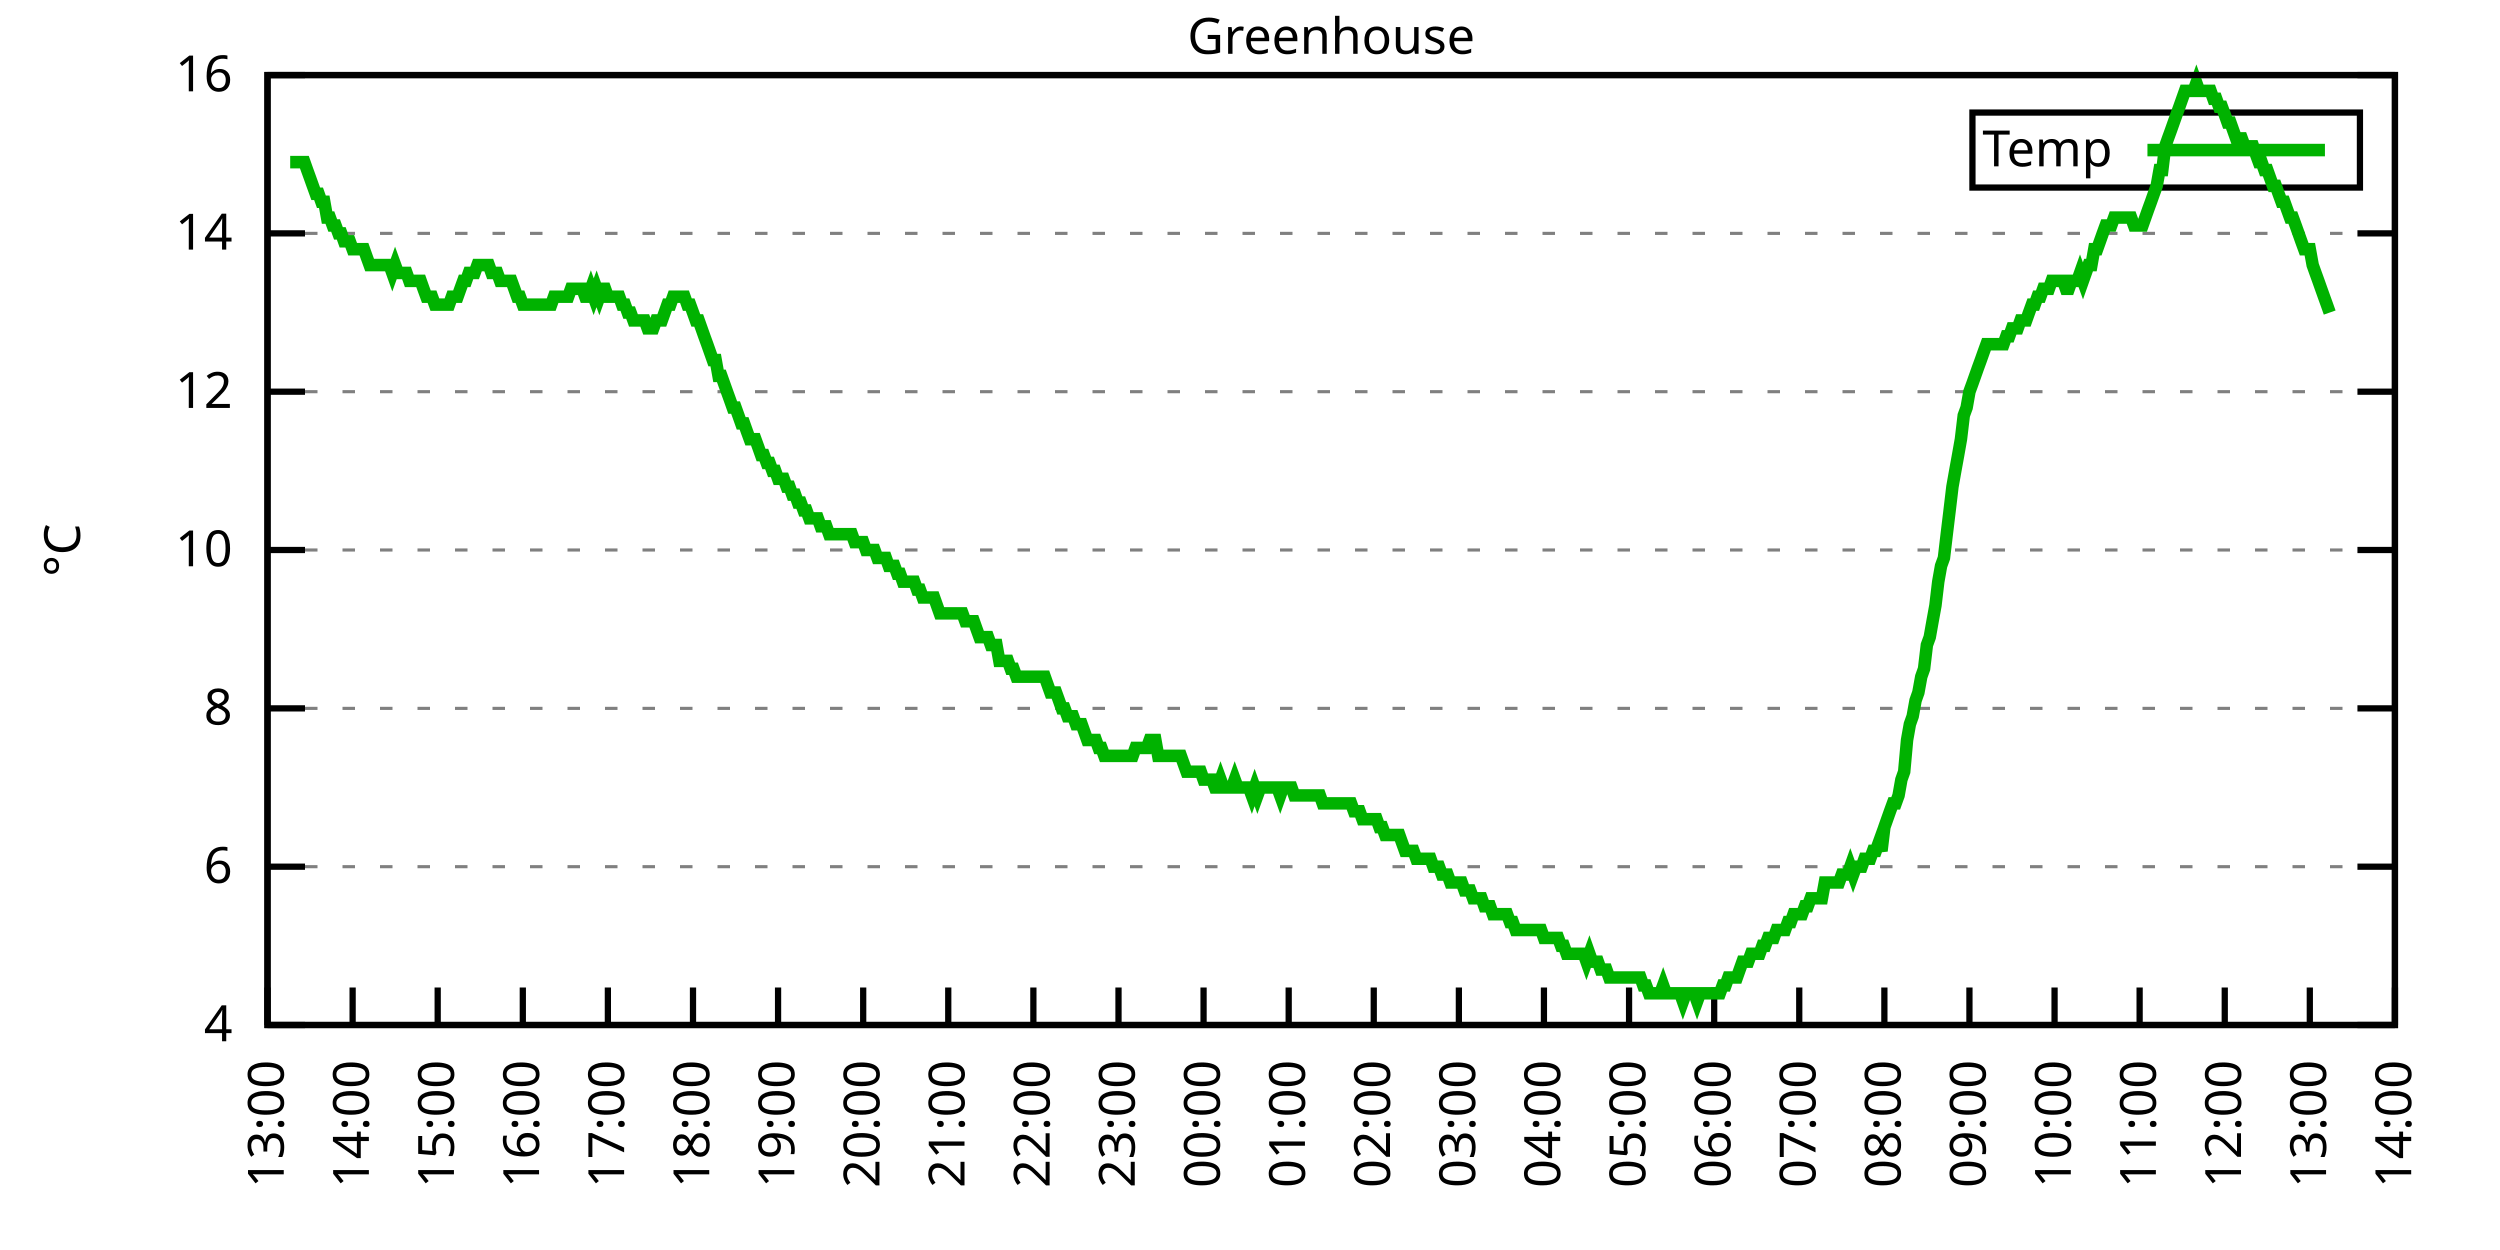
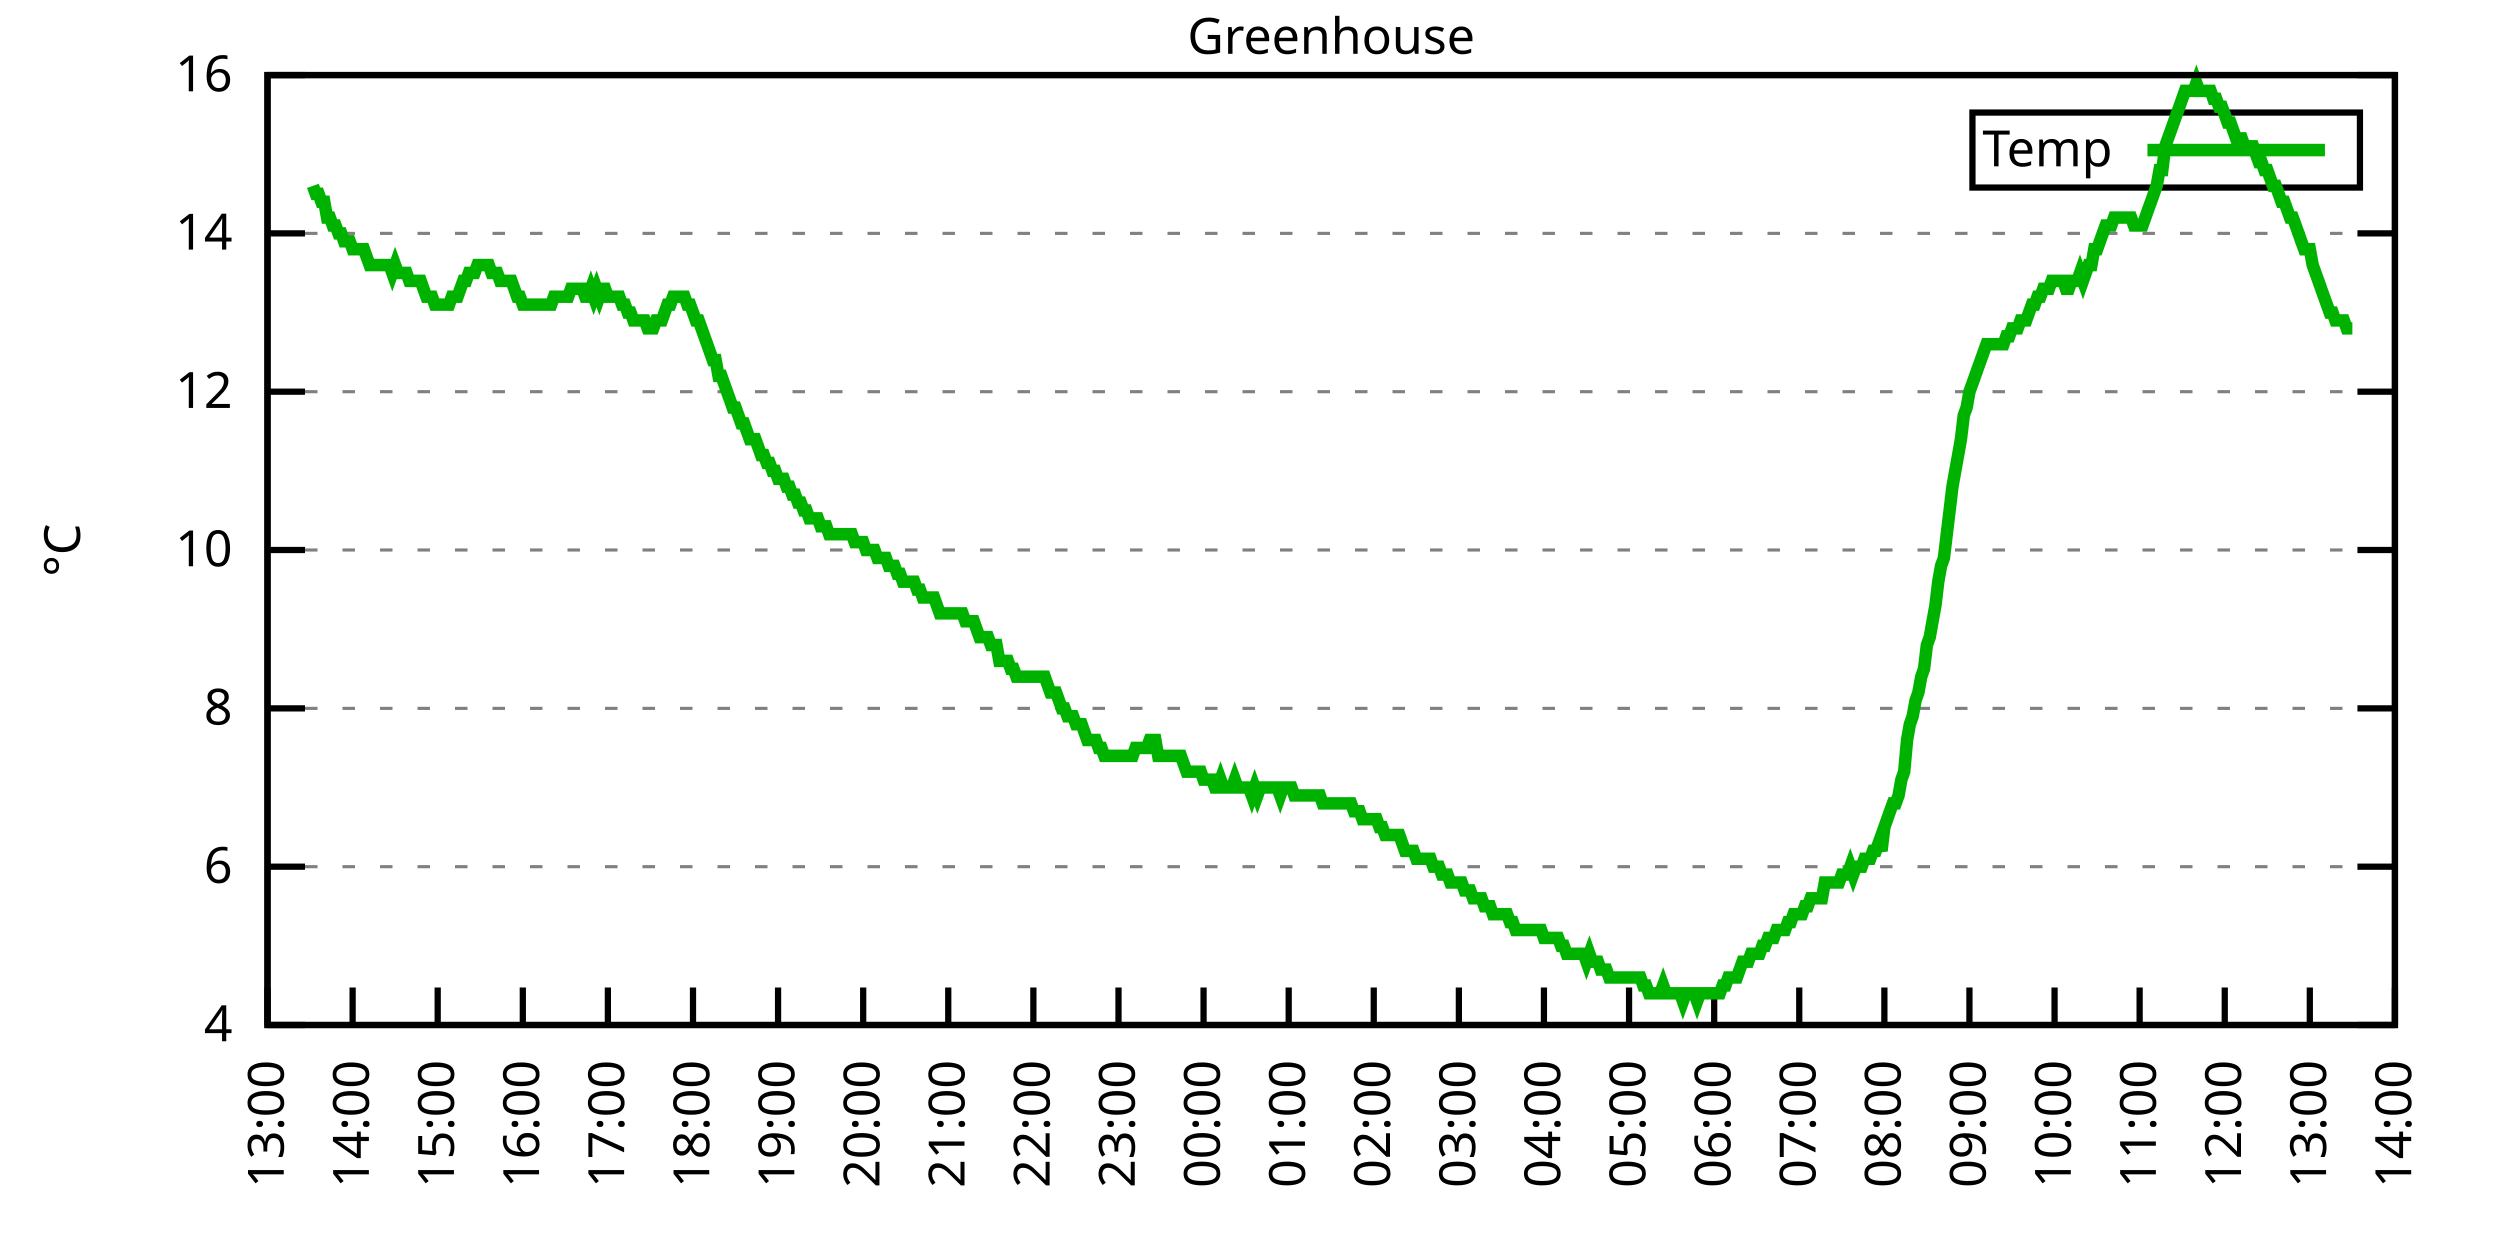
<svg xmlns="http://www.w3.org/2000/svg" xmlns:xlink="http://www.w3.org/1999/xlink" width="400" height="200" viewBox="0 0 400 200">
  <g id="gnuplot_canvas">
    <rect x="0" y="0" width="400" height="200" fill="none" />
    <defs>
      <circle id="gpDot" r="0.5" stroke-width="0.5" stroke="currentColor" />
      <path id="gpPt0" stroke-width="0.333" stroke="currentColor" d="M-1,0 h2 M0,-1 v2" />
      <path id="gpPt1" stroke-width="0.333" stroke="currentColor" d="M-1,-1 L1,1 M1,-1 L-1,1" />
      <path id="gpPt2" stroke-width="0.333" stroke="currentColor" d="M-1,0 L1,0 M0,-1 L0,1 M-1,-1 L1,1 M-1,1 L1,-1" />
      <rect id="gpPt3" stroke-width="0.333" stroke="currentColor" x="-1" y="-1" width="2" height="2" />
      <rect id="gpPt4" stroke-width="0.333" stroke="currentColor" fill="currentColor" x="-1" y="-1" width="2" height="2" />
      <circle id="gpPt5" stroke-width="0.333" stroke="currentColor" cx="0" cy="0" r="1" />
      <use xlink:href="#gpPt5" id="gpPt6" fill="currentColor" stroke="none" />
      <path id="gpPt7" stroke-width="0.333" stroke="currentColor" d="M0,-1.33 L-1.33,0.67 L1.33,0.67 z" />
      <use xlink:href="#gpPt7" id="gpPt8" fill="currentColor" stroke="none" />
      <use xlink:href="#gpPt7" id="gpPt9" stroke="currentColor" transform="rotate(180)" />
      <use xlink:href="#gpPt9" id="gpPt10" fill="currentColor" stroke="none" />
      <use xlink:href="#gpPt3" id="gpPt11" stroke="currentColor" transform="rotate(45)" />
      <use xlink:href="#gpPt11" id="gpPt12" fill="currentColor" stroke="none" />
      <path id="gpPt13" stroke-width="0.333" stroke="currentColor" d="M0,1.330 L1.265,0.411 L0.782,-1.067 L-0.782,-1.076 L-1.265,0.411 z" />
      <use xlink:href="#gpPt13" id="gpPt14" fill="currentColor" stroke="none" />
      <filter id="textbox" filterUnits="objectBoundingBox" x="0" y="0" height="1" width="1">
        <feFlood flood-color="white" flood-opacity="1" result="bgnd" />
        <feComposite in="SourceGraphic" in2="bgnd" operator="atop" />
      </filter>
      <filter id="greybox" filterUnits="objectBoundingBox" x="0" y="0" height="1" width="1">
        <feFlood flood-color="lightgrey" flood-opacity="1" result="grey" />
        <feComposite in="SourceGraphic" in2="grey" operator="atop" />
      </filter>
    </defs>
    <g fill="none" color="white" stroke="currentColor" stroke-width="1.00" stroke-linecap="butt" stroke-linejoin="miter">
</g>
    <g fill="none" color="black" stroke="currentColor" stroke-width="1.00" stroke-linecap="butt" stroke-linejoin="miter">
      <g stroke="none" shape-rendering="crispEdges">
        <polygon fill="rgb(255, 255, 255)" points="42.80,164.00 383.18,164.00 383.18,12.02 42.80,12.02 " />
      </g>
    </g>
    <g fill="none" color="black" stroke="currentColor" stroke-width="1.00" stroke-linecap="butt" stroke-linejoin="miter">
</g>
    <g fill="none" color="black" stroke="black" stroke-width="0.50" stroke-linecap="butt" stroke-linejoin="miter">
</g>
    <g fill="none" color="gray" stroke="currentColor" stroke-width="0.50" stroke-linecap="butt" stroke-linejoin="miter">
      <path stroke="gray" stroke-dasharray="2,4" class="gridline" d="M42.80,164.00 L383.19,164.00  " />
    </g>
    <g fill="none" color="gray" stroke="gray" stroke-width="1.00" stroke-linecap="butt" stroke-linejoin="miter">
</g>
    <g fill="none" color="black" stroke="currentColor" stroke-width="1.00" stroke-linecap="butt" stroke-linejoin="miter">
      <path stroke="black" d="M42.80,164.00 L48.80,164.00 M383.19,164.00 L377.19,164.00  " />
      <g transform="translate(37.20,166.60)" stroke="none" fill="black" font-family="Sans" font-size="8.00" text-anchor="end">
        <text>
          <tspan font-family="Sans"> 4</tspan>
        </text>
      </g>
    </g>
    <g fill="none" color="black" stroke="currentColor" stroke-width="1.00" stroke-linecap="butt" stroke-linejoin="miter">
</g>
    <g fill="none" color="black" stroke="black" stroke-width="0.50" stroke-linecap="butt" stroke-linejoin="miter">
</g>
    <g fill="none" color="gray" stroke="currentColor" stroke-width="0.50" stroke-linecap="butt" stroke-linejoin="miter">
      <path stroke="gray" stroke-dasharray="2,4" class="gridline" d="M42.80,138.67 L383.19,138.67  " />
    </g>
    <g fill="none" color="gray" stroke="gray" stroke-width="1.00" stroke-linecap="butt" stroke-linejoin="miter">
</g>
    <g fill="none" color="black" stroke="currentColor" stroke-width="1.00" stroke-linecap="butt" stroke-linejoin="miter">
      <path stroke="black" d="M42.80,138.67 L48.80,138.67 M383.19,138.67 L377.19,138.67  " />
      <g transform="translate(37.20,141.27)" stroke="none" fill="black" font-family="Sans" font-size="8.00" text-anchor="end">
        <text>
          <tspan font-family="Sans"> 6</tspan>
        </text>
      </g>
    </g>
    <g fill="none" color="black" stroke="currentColor" stroke-width="1.00" stroke-linecap="butt" stroke-linejoin="miter">
</g>
    <g fill="none" color="black" stroke="black" stroke-width="0.50" stroke-linecap="butt" stroke-linejoin="miter">
</g>
    <g fill="none" color="gray" stroke="currentColor" stroke-width="0.50" stroke-linecap="butt" stroke-linejoin="miter">
      <path stroke="gray" stroke-dasharray="2,4" class="gridline" d="M42.80,113.34 L383.19,113.34  " />
    </g>
    <g fill="none" color="gray" stroke="gray" stroke-width="1.00" stroke-linecap="butt" stroke-linejoin="miter">
</g>
    <g fill="none" color="black" stroke="currentColor" stroke-width="1.00" stroke-linecap="butt" stroke-linejoin="miter">
      <path stroke="black" d="M42.80,113.34 L48.80,113.34 M383.19,113.34 L377.19,113.34  " />
      <g transform="translate(37.20,115.94)" stroke="none" fill="black" font-family="Sans" font-size="8.00" text-anchor="end">
        <text>
          <tspan font-family="Sans"> 8</tspan>
        </text>
      </g>
    </g>
    <g fill="none" color="black" stroke="currentColor" stroke-width="1.00" stroke-linecap="butt" stroke-linejoin="miter">
</g>
    <g fill="none" color="black" stroke="black" stroke-width="0.50" stroke-linecap="butt" stroke-linejoin="miter">
</g>
    <g fill="none" color="gray" stroke="currentColor" stroke-width="0.50" stroke-linecap="butt" stroke-linejoin="miter">
      <path stroke="gray" stroke-dasharray="2,4" class="gridline" d="M42.80,88.00 L383.19,88.00  " />
    </g>
    <g fill="none" color="gray" stroke="gray" stroke-width="1.00" stroke-linecap="butt" stroke-linejoin="miter">
</g>
    <g fill="none" color="black" stroke="currentColor" stroke-width="1.00" stroke-linecap="butt" stroke-linejoin="miter">
      <path stroke="black" d="M42.80,88.00 L48.80,88.00 M383.19,88.00 L377.19,88.00  " />
      <g transform="translate(37.20,90.60)" stroke="none" fill="black" font-family="Sans" font-size="8.00" text-anchor="end">
        <text>
          <tspan font-family="Sans"> 10</tspan>
        </text>
      </g>
    </g>
    <g fill="none" color="black" stroke="currentColor" stroke-width="1.00" stroke-linecap="butt" stroke-linejoin="miter">
</g>
    <g fill="none" color="black" stroke="black" stroke-width="0.50" stroke-linecap="butt" stroke-linejoin="miter">
</g>
    <g fill="none" color="gray" stroke="currentColor" stroke-width="0.50" stroke-linecap="butt" stroke-linejoin="miter">
      <path stroke="gray" stroke-dasharray="2,4" class="gridline" d="M42.80,62.67 L383.19,62.67  " />
    </g>
    <g fill="none" color="gray" stroke="gray" stroke-width="1.00" stroke-linecap="butt" stroke-linejoin="miter">
</g>
    <g fill="none" color="black" stroke="currentColor" stroke-width="1.00" stroke-linecap="butt" stroke-linejoin="miter">
      <path stroke="black" d="M42.80,62.67 L48.80,62.67 M383.19,62.67 L377.19,62.67  " />
      <g transform="translate(37.20,65.27)" stroke="none" fill="black" font-family="Sans" font-size="8.00" text-anchor="end">
        <text>
          <tspan font-family="Sans"> 12</tspan>
        </text>
      </g>
    </g>
    <g fill="none" color="black" stroke="currentColor" stroke-width="1.00" stroke-linecap="butt" stroke-linejoin="miter">
</g>
    <g fill="none" color="black" stroke="black" stroke-width="0.50" stroke-linecap="butt" stroke-linejoin="miter">
</g>
    <g fill="none" color="gray" stroke="currentColor" stroke-width="0.50" stroke-linecap="butt" stroke-linejoin="miter">
      <path stroke="gray" stroke-dasharray="2,4" class="gridline" d="M42.80,37.34 L383.19,37.34  " />
    </g>
    <g fill="none" color="gray" stroke="gray" stroke-width="1.00" stroke-linecap="butt" stroke-linejoin="miter">
</g>
    <g fill="none" color="black" stroke="currentColor" stroke-width="1.00" stroke-linecap="butt" stroke-linejoin="miter">
      <path stroke="black" d="M42.80,37.34 L48.80,37.34 M383.19,37.34 L377.19,37.34  " />
      <g transform="translate(37.20,39.94)" stroke="none" fill="black" font-family="Sans" font-size="8.00" text-anchor="end">
        <text>
          <tspan font-family="Sans"> 14</tspan>
        </text>
      </g>
    </g>
    <g fill="none" color="black" stroke="currentColor" stroke-width="1.00" stroke-linecap="butt" stroke-linejoin="miter">
</g>
    <g fill="none" color="black" stroke="black" stroke-width="0.50" stroke-linecap="butt" stroke-linejoin="miter">
</g>
    <g fill="none" color="gray" stroke="currentColor" stroke-width="0.50" stroke-linecap="butt" stroke-linejoin="miter">
      <path stroke="gray" stroke-dasharray="2,4" class="gridline" d="M42.80,12.01 L383.19,12.01  " />
    </g>
    <g fill="none" color="gray" stroke="gray" stroke-width="1.00" stroke-linecap="butt" stroke-linejoin="miter">
</g>
    <g fill="none" color="black" stroke="currentColor" stroke-width="1.00" stroke-linecap="butt" stroke-linejoin="miter">
      <path stroke="black" d="M42.80,12.01 L48.80,12.01 M383.19,12.01 L377.19,12.01  " />
      <g transform="translate(37.20,14.61)" stroke="none" fill="black" font-family="Sans" font-size="8.00" text-anchor="end">
        <text>
          <tspan font-family="Sans"> 16</tspan>
        </text>
      </g>
    </g>
    <g fill="none" color="black" stroke="currentColor" stroke-width="1.00" stroke-linecap="butt" stroke-linejoin="miter">
      <path stroke="black" d="M42.80,164.00 L42.80,158.00  " />
      <g transform="translate(45.40,169.60) rotate(270.00)" stroke="none" fill="black" font-family="Sans" font-size="8.00" text-anchor="end">
        <text>
          <tspan font-family="Sans">13:00</tspan>
        </text>
      </g>
    </g>
    <g fill="none" color="black" stroke="currentColor" stroke-width="1.00" stroke-linecap="butt" stroke-linejoin="miter">
      <path stroke="black" d="M56.42,164.00 L56.42,158.00  " />
      <g transform="translate(59.02,169.60) rotate(270.00)" stroke="none" fill="black" font-family="Sans" font-size="8.00" text-anchor="end">
        <text>
          <tspan font-family="Sans">14:00</tspan>
        </text>
      </g>
    </g>
    <g fill="none" color="black" stroke="currentColor" stroke-width="1.00" stroke-linecap="butt" stroke-linejoin="miter">
      <path stroke="black" d="M70.03,164.00 L70.03,158.00  " />
      <g transform="translate(72.63,169.60) rotate(270.00)" stroke="none" fill="black" font-family="Sans" font-size="8.00" text-anchor="end">
        <text>
          <tspan font-family="Sans">15:00</tspan>
        </text>
      </g>
    </g>
    <g fill="none" color="black" stroke="currentColor" stroke-width="1.00" stroke-linecap="butt" stroke-linejoin="miter">
      <path stroke="black" d="M83.65,164.00 L83.65,158.00  " />
      <g transform="translate(86.25,169.60) rotate(270.00)" stroke="none" fill="black" font-family="Sans" font-size="8.00" text-anchor="end">
        <text>
          <tspan font-family="Sans">16:00</tspan>
        </text>
      </g>
    </g>
    <g fill="none" color="black" stroke="currentColor" stroke-width="1.00" stroke-linecap="butt" stroke-linejoin="miter">
      <path stroke="black" d="M97.26,164.00 L97.26,158.00  " />
      <g transform="translate(99.86,169.60) rotate(270.00)" stroke="none" fill="black" font-family="Sans" font-size="8.00" text-anchor="end">
        <text>
          <tspan font-family="Sans">17:00</tspan>
        </text>
      </g>
    </g>
    <g fill="none" color="black" stroke="currentColor" stroke-width="1.00" stroke-linecap="butt" stroke-linejoin="miter">
      <path stroke="black" d="M110.88,164.00 L110.88,158.00  " />
      <g transform="translate(113.48,169.60) rotate(270.00)" stroke="none" fill="black" font-family="Sans" font-size="8.00" text-anchor="end">
        <text>
          <tspan font-family="Sans">18:00</tspan>
        </text>
      </g>
    </g>
    <g fill="none" color="black" stroke="currentColor" stroke-width="1.00" stroke-linecap="butt" stroke-linejoin="miter">
      <path stroke="black" d="M124.49,164.00 L124.49,158.00  " />
      <g transform="translate(127.09,169.60) rotate(270.00)" stroke="none" fill="black" font-family="Sans" font-size="8.00" text-anchor="end">
        <text>
          <tspan font-family="Sans">19:00</tspan>
        </text>
      </g>
    </g>
    <g fill="none" color="black" stroke="currentColor" stroke-width="1.00" stroke-linecap="butt" stroke-linejoin="miter">
      <path stroke="black" d="M138.11,164.00 L138.11,158.00  " />
      <g transform="translate(140.71,169.60) rotate(270.00)" stroke="none" fill="black" font-family="Sans" font-size="8.00" text-anchor="end">
        <text>
          <tspan font-family="Sans">20:00</tspan>
        </text>
      </g>
    </g>
    <g fill="none" color="black" stroke="currentColor" stroke-width="1.00" stroke-linecap="butt" stroke-linejoin="miter">
      <path stroke="black" d="M151.72,164.00 L151.72,158.00  " />
      <g transform="translate(154.32,169.60) rotate(270.00)" stroke="none" fill="black" font-family="Sans" font-size="8.00" text-anchor="end">
        <text>
          <tspan font-family="Sans">21:00</tspan>
        </text>
      </g>
    </g>
    <g fill="none" color="black" stroke="currentColor" stroke-width="1.00" stroke-linecap="butt" stroke-linejoin="miter">
      <path stroke="black" d="M165.34,164.00 L165.34,158.00  " />
      <g transform="translate(167.94,169.60) rotate(270.00)" stroke="none" fill="black" font-family="Sans" font-size="8.00" text-anchor="end">
        <text>
          <tspan font-family="Sans">22:00</tspan>
        </text>
      </g>
    </g>
    <g fill="none" color="black" stroke="currentColor" stroke-width="1.00" stroke-linecap="butt" stroke-linejoin="miter">
      <path stroke="black" d="M178.96,164.00 L178.96,158.00  " />
      <g transform="translate(181.56,169.60) rotate(270.00)" stroke="none" fill="black" font-family="Sans" font-size="8.00" text-anchor="end">
        <text>
          <tspan font-family="Sans">23:00</tspan>
        </text>
      </g>
    </g>
    <g fill="none" color="black" stroke="currentColor" stroke-width="1.00" stroke-linecap="butt" stroke-linejoin="miter">
      <path stroke="black" d="M192.57,164.00 L192.57,158.00  " />
      <g transform="translate(195.17,169.60) rotate(270.00)" stroke="none" fill="black" font-family="Sans" font-size="8.00" text-anchor="end">
        <text>
          <tspan font-family="Sans">00:00</tspan>
        </text>
      </g>
    </g>
    <g fill="none" color="black" stroke="currentColor" stroke-width="1.00" stroke-linecap="butt" stroke-linejoin="miter">
      <path stroke="black" d="M206.19,164.00 L206.19,158.00  " />
      <g transform="translate(208.79,169.60) rotate(270.00)" stroke="none" fill="black" font-family="Sans" font-size="8.00" text-anchor="end">
        <text>
          <tspan font-family="Sans">01:00</tspan>
        </text>
      </g>
    </g>
    <g fill="none" color="black" stroke="currentColor" stroke-width="1.00" stroke-linecap="butt" stroke-linejoin="miter">
      <path stroke="black" d="M219.80,164.00 L219.80,158.00  " />
      <g transform="translate(222.40,169.60) rotate(270.00)" stroke="none" fill="black" font-family="Sans" font-size="8.00" text-anchor="end">
        <text>
          <tspan font-family="Sans">02:00</tspan>
        </text>
      </g>
    </g>
    <g fill="none" color="black" stroke="currentColor" stroke-width="1.00" stroke-linecap="butt" stroke-linejoin="miter">
      <path stroke="black" d="M233.42,164.00 L233.42,158.00  " />
      <g transform="translate(236.02,169.60) rotate(270.00)" stroke="none" fill="black" font-family="Sans" font-size="8.00" text-anchor="end">
        <text>
          <tspan font-family="Sans">03:00</tspan>
        </text>
      </g>
    </g>
    <g fill="none" color="black" stroke="currentColor" stroke-width="1.00" stroke-linecap="butt" stroke-linejoin="miter">
      <path stroke="black" d="M247.03,164.00 L247.03,158.00  " />
      <g transform="translate(249.63,169.60) rotate(270.00)" stroke="none" fill="black" font-family="Sans" font-size="8.00" text-anchor="end">
        <text>
          <tspan font-family="Sans">04:00</tspan>
        </text>
      </g>
    </g>
    <g fill="none" color="black" stroke="currentColor" stroke-width="1.00" stroke-linecap="butt" stroke-linejoin="miter">
      <path stroke="black" d="M260.65,164.00 L260.65,158.00  " />
      <g transform="translate(263.25,169.60) rotate(270.00)" stroke="none" fill="black" font-family="Sans" font-size="8.00" text-anchor="end">
        <text>
          <tspan font-family="Sans">05:00</tspan>
        </text>
      </g>
    </g>
    <g fill="none" color="black" stroke="currentColor" stroke-width="1.00" stroke-linecap="butt" stroke-linejoin="miter">
      <path stroke="black" d="M274.27,164.00 L274.27,158.00  " />
      <g transform="translate(276.87,169.60) rotate(270.00)" stroke="none" fill="black" font-family="Sans" font-size="8.00" text-anchor="end">
        <text>
          <tspan font-family="Sans">06:00</tspan>
        </text>
      </g>
    </g>
    <g fill="none" color="black" stroke="currentColor" stroke-width="1.00" stroke-linecap="butt" stroke-linejoin="miter">
      <path stroke="black" d="M287.88,164.00 L287.88,158.00  " />
      <g transform="translate(290.48,169.60) rotate(270.00)" stroke="none" fill="black" font-family="Sans" font-size="8.00" text-anchor="end">
        <text>
          <tspan font-family="Sans">07:00</tspan>
        </text>
      </g>
    </g>
    <g fill="none" color="black" stroke="currentColor" stroke-width="1.00" stroke-linecap="butt" stroke-linejoin="miter">
      <path stroke="black" d="M301.50,164.00 L301.50,158.00  " />
      <g transform="translate(304.10,169.60) rotate(270.00)" stroke="none" fill="black" font-family="Sans" font-size="8.00" text-anchor="end">
        <text>
          <tspan font-family="Sans">08:00</tspan>
        </text>
      </g>
    </g>
    <g fill="none" color="black" stroke="currentColor" stroke-width="1.00" stroke-linecap="butt" stroke-linejoin="miter">
      <path stroke="black" d="M315.11,164.00 L315.11,158.00  " />
      <g transform="translate(317.71,169.60) rotate(270.00)" stroke="none" fill="black" font-family="Sans" font-size="8.00" text-anchor="end">
        <text>
          <tspan font-family="Sans">09:00</tspan>
        </text>
      </g>
    </g>
    <g fill="none" color="black" stroke="currentColor" stroke-width="1.00" stroke-linecap="butt" stroke-linejoin="miter">
      <path stroke="black" d="M328.73,164.00 L328.73,158.00  " />
      <g transform="translate(331.33,169.60) rotate(270.00)" stroke="none" fill="black" font-family="Sans" font-size="8.00" text-anchor="end">
        <text>
          <tspan font-family="Sans">10:00</tspan>
        </text>
      </g>
    </g>
    <g fill="none" color="black" stroke="currentColor" stroke-width="1.00" stroke-linecap="butt" stroke-linejoin="miter">
      <path stroke="black" d="M342.34,164.00 L342.34,158.00  " />
      <g transform="translate(344.94,169.60) rotate(270.00)" stroke="none" fill="black" font-family="Sans" font-size="8.00" text-anchor="end">
        <text>
          <tspan font-family="Sans">11:00</tspan>
        </text>
      </g>
    </g>
    <g fill="none" color="black" stroke="currentColor" stroke-width="1.00" stroke-linecap="butt" stroke-linejoin="miter">
      <path stroke="black" d="M355.96,164.00 L355.96,158.00  " />
      <g transform="translate(358.56,169.60) rotate(270.00)" stroke="none" fill="black" font-family="Sans" font-size="8.00" text-anchor="end">
        <text>
          <tspan font-family="Sans">12:00</tspan>
        </text>
      </g>
    </g>
    <g fill="none" color="black" stroke="currentColor" stroke-width="1.00" stroke-linecap="butt" stroke-linejoin="miter">
      <path stroke="black" d="M369.57,164.00 L369.57,158.00  " />
      <g transform="translate(372.17,169.60) rotate(270.00)" stroke="none" fill="black" font-family="Sans" font-size="8.00" text-anchor="end">
        <text>
          <tspan font-family="Sans">13:00</tspan>
        </text>
      </g>
    </g>
    <g fill="none" color="black" stroke="currentColor" stroke-width="1.00" stroke-linecap="butt" stroke-linejoin="miter">
      <path stroke="black" d="M383.19,164.00 L383.19,158.00  " />
      <g transform="translate(385.79,169.60) rotate(270.00)" stroke="none" fill="black" font-family="Sans" font-size="8.00" text-anchor="end">
        <text>
          <tspan font-family="Sans">14:00</tspan>
        </text>
      </g>
    </g>
    <g fill="none" color="black" stroke="currentColor" stroke-width="1.00" stroke-linecap="butt" stroke-linejoin="miter">
</g>
    <g fill="none" color="black" stroke="currentColor" stroke-width="1.00" stroke-linecap="butt" stroke-linejoin="miter">
      <path stroke="black" d="M42.80,12.01 L42.80,164.00 L383.19,164.00 L383.19,12.01 L42.80,12.01 Z  " />
    </g>
    <g fill="none" color="black" stroke="currentColor" stroke-width="1.00" stroke-linecap="butt" stroke-linejoin="miter">
</g>
    <g fill="none" color="black" stroke="currentColor" stroke-width="1.00" stroke-linecap="butt" stroke-linejoin="miter">
      <path stroke="black" d="M315.59,30.01 L315.59,18.01 L377.59,18.01 L377.59,30.01 L315.59,30.01 Z  " />
    </g>
    <g id="Greenhouse_plot_1">
      <g fill="none" color="white" stroke="black" stroke-width="2.00" stroke-linecap="butt" stroke-linejoin="miter">
</g>
      <g fill="none" color="black" stroke="currentColor" stroke-width="2.00" stroke-linecap="butt" stroke-linejoin="miter">
        <g transform="translate(337.99,26.61)" stroke="none" fill="black" font-family="Sans" font-size="8.00" text-anchor="end">
          <text>
            <tspan font-family="Sans">Temp</tspan>
          </text>
        </g>
      </g>
      <g fill="none" color="black" stroke="currentColor" stroke-width="2.00" stroke-linecap="butt" stroke-linejoin="miter">
-         <path stroke="rgb(  0, 178,   0)" d="M343.59,24.01 L371.99,24.01 M46.43,25.94 L46.88,25.94 L47.34,25.94 L47.79,25.94 L48.25,25.94 L48.70,25.94   L49.15,27.21 L49.61,28.48 L50.06,29.74 L50.52,31.01 L50.97,31.01 L51.42,32.28 L51.88,32.28 L52.33,34.81   L52.78,34.81 L53.24,36.08 L53.69,36.08 L54.15,37.34 L54.60,37.34 L55.05,38.61 L55.51,38.61 L55.96,38.61   L56.42,39.87 L56.87,39.87 L57.32,39.87 L57.78,39.87 L58.23,39.87 L58.68,41.14 L59.14,42.41 L59.59,42.41   L60.05,42.41 L60.50,42.41 L60.95,42.41 L61.41,42.41 L61.86,42.41 L62.32,42.41 L62.77,43.67 L63.22,42.41   L63.68,43.67 L64.13,43.67 L64.58,43.67 L65.04,43.67 L65.49,44.94 L65.95,44.94 L66.40,44.94 L66.85,44.94   L67.31,44.94 L67.76,46.21 L68.22,47.47 L68.67,47.47 L69.12,47.47 L69.58,48.74 L70.03,48.74 L70.49,48.74   L70.94,48.74 L71.39,48.74 L71.85,48.74 L72.30,47.47 L72.75,47.47 L73.21,47.47 L73.66,46.21 L74.12,44.94   L74.57,44.94 L75.02,43.67 L75.48,43.67 L75.93,43.67 L76.39,42.41 L76.84,42.41 L77.29,42.41 L77.75,42.41   L78.20,42.41 L78.65,43.67 L79.11,43.67 L79.56,43.67 L80.02,44.94 L80.47,44.94 L80.92,44.94 L81.38,44.94   L81.83,44.94 L82.29,46.21 L82.74,47.47 L83.19,47.47 L83.65,48.74 L84.10,48.74 L84.55,48.74 L85.01,48.74   L85.46,48.74 L85.92,48.74 L86.37,48.74 L86.82,48.74 L87.28,48.74 L87.73,48.74 L88.19,48.74 L88.64,47.47   L89.09,47.47 L89.55,47.47 L90.00,47.47 L90.45,47.47 L90.91,47.47 L91.36,46.21 L91.82,46.21 L92.27,46.21   L92.72,46.21 L93.18,46.21 L93.63,47.47 L94.09,47.47 L94.54,46.21 L94.99,47.47 L95.45,46.21 L95.90,47.47   L96.35,46.21 L96.81,46.21 L97.26,47.47 L97.72,47.47 L98.17,47.47 L98.62,47.47 L99.08,47.47 L99.53,48.74   L99.99,48.74 L100.44,50.01 L100.89,50.01 L101.35,51.27 L101.80,51.27 L102.25,51.27 L102.71,51.27 L103.16,51.27   L103.62,52.54 L104.07,52.54 L104.52,52.54 L104.98,51.27 L105.43,51.27 L105.89,51.27 L106.34,50.01 L106.79,48.74   L107.25,48.74 L107.70,47.47 L108.15,47.47 L108.61,47.47 L109.06,47.47 L109.52,47.47 L109.97,48.74 L110.42,48.74   L110.88,50.01 L111.33,51.27 L111.79,51.27 L112.24,52.54 L112.69,53.81 L113.15,55.07 L113.60,56.34 L114.05,57.61   L114.51,57.61 L114.96,60.14 L115.42,60.14 L115.87,61.41 L116.32,62.67 L116.78,63.94 L117.23,65.21 L117.69,65.21   L118.14,66.47 L118.59,67.74 L119.05,67.74 L119.50,69.01 L119.96,70.27 L120.41,70.27 L120.86,70.27 L121.32,71.54   L121.77,72.81 L122.22,72.81 L122.68,74.07 L123.13,74.07 L123.59,75.34 L124.04,75.34 L124.49,76.61 L124.95,76.61   L125.40,76.61 L125.86,77.87 L126.31,77.87 L126.76,79.14 L127.22,79.14 L127.67,80.41 L128.12,80.41 L128.58,81.67   L129.03,81.67 L129.49,82.94 L129.94,82.94 L130.39,82.94 L130.85,82.94 L131.30,84.21 L131.76,84.21 L132.21,84.21   L132.66,85.47 L133.12,85.47 L133.57,85.47 L134.02,85.47 L134.48,85.47 L134.93,85.47 L135.39,85.47 L135.84,85.47   L136.29,85.47 L136.75,86.74 L137.20,86.74 L137.66,86.74 L138.11,86.74 L138.56,88.00 L139.02,88.00 L139.47,88.00   L139.92,88.00 L140.38,89.27 L140.83,89.27 L141.29,89.27 L141.74,89.27 L142.19,90.54 L142.65,90.54 L143.10,90.54   L143.56,91.80 L144.01,91.80 L144.46,93.07 L144.92,93.07 L145.37,93.07 L145.82,93.07 L146.28,93.07 L146.73,94.34   L147.19,94.34 L147.64,95.60 L148.09,95.60 L148.55,95.60 L149.00,95.60 L149.46,95.60 L149.91,96.87 L150.36,98.14   L150.82,98.14 L151.27,98.14 L151.72,98.14 L152.18,98.14 L152.63,98.14 L153.09,98.14 L153.54,98.14 L153.99,98.14   L154.45,99.40 L154.90,99.40 L155.36,99.40 L155.81,99.40 L156.26,100.67 L156.72,101.94 L157.17,101.94 L157.62,101.94   L158.08,101.94 L158.53,103.20 L158.99,103.20 L159.44,103.20 L159.89,105.74 L160.35,105.74 L160.80,105.74 L161.26,105.74   L161.71,107.00 L162.16,107.00 L162.62,108.27 L163.07,108.27 L163.52,108.27 L163.98,108.27 L164.43,108.27 L164.89,108.27   L165.34,108.27 L165.79,108.27 L166.25,108.27 L166.70,108.27 L167.16,108.27 L167.61,109.54 L168.06,110.80 L168.52,110.80   L168.97,110.80 L169.43,112.07 L169.88,113.34 L170.33,113.34 L170.79,114.60 L171.24,114.60 L171.69,114.60 L172.15,115.87   L172.60,115.87 L173.06,115.87 L173.51,117.14 L173.96,118.40 L174.42,118.40 L174.87,118.40 L175.33,118.40 L175.78,119.67   L176.23,119.67 L176.69,120.94 L177.14,120.94 L177.59,120.94 L178.05,120.94 L178.50,120.94 L178.96,120.94 L179.41,120.94   L179.86,120.94 L180.32,120.94 L180.77,120.94 L181.23,120.94 L181.68,119.67 L182.13,119.67 L182.59,119.67 L183.04,119.67   L183.49,119.67 L183.95,118.40 L184.40,118.40 L184.86,118.40 L185.31,120.94 L185.76,120.94 L186.22,120.94 L186.67,120.94   L187.13,120.94 L187.58,120.94 L188.03,120.94 L188.49,120.94 L188.94,120.94 L189.39,122.20 L189.85,123.47 L190.30,123.47   L190.76,123.47 L191.21,123.47 L191.66,123.47 L192.12,123.47 L192.57,124.74 L193.03,124.74 L193.48,124.74 L193.93,124.74   L194.39,126.00 L194.84,126.00 L195.29,124.74 L195.75,126.00 L196.20,126.00 L196.66,126.00 L197.11,126.00 L197.56,124.74   L198.02,126.00 L198.47,126.00 L198.93,126.00 L199.38,126.00 L199.83,126.00 L200.29,127.27 L200.74,126.00 L201.19,127.27   L201.65,126.00 L202.10,126.00 L202.56,126.00 L203.01,126.00 L203.46,126.00 L203.92,126.00 L204.37,126.00 L204.83,127.27   L205.28,126.00 L205.73,126.00 L206.19,126.00 L206.64,126.00 L207.09,127.27 L207.55,127.27 L208.00,127.27 L208.46,127.27   L208.91,127.27 L209.36,127.27 L209.82,127.27 L210.27,127.27 L210.73,127.27 L211.18,127.27 L211.63,128.54 L212.09,128.54   L212.54,128.54 L213.00,128.54 L213.45,128.54 L213.90,128.54 L214.36,128.54 L214.81,128.54 L215.26,128.54 L215.72,128.54   L216.17,128.54 L216.63,129.80 L217.08,129.80 L217.53,129.80 L217.99,131.07 L218.44,131.07 L218.90,131.07 L219.35,131.07   L219.80,131.07 L220.26,131.07 L220.71,132.34 L221.16,132.34 L221.62,133.60 L222.07,133.60 L222.53,133.60 L222.98,133.60   L223.43,133.60 L223.89,133.60 L224.34,134.87 L224.80,136.14 L225.25,136.14 L225.70,136.14 L226.16,136.14 L226.61,137.40   L227.06,137.40 L227.52,137.40 L227.97,137.40 L228.43,137.40 L228.88,137.40 L229.33,138.67 L229.79,138.67 L230.24,138.67   L230.70,139.93 L231.15,139.93 L231.60,139.93 L232.06,141.20 L232.51,141.20 L232.96,141.20 L233.42,141.20 L233.87,141.20   L234.33,142.47 L234.78,142.47 L235.23,142.47 L235.69,143.73 L236.14,143.73 L236.60,143.73 L237.05,143.73 L237.50,145.00   L237.96,145.00 L238.41,145.00 L238.86,146.27 L239.32,146.27 L239.77,146.27 L240.23,146.27 L240.68,146.27 L241.13,146.27   L241.59,147.53 L242.04,147.53 L242.50,148.80 L242.95,148.80 L243.40,148.80 L243.86,148.80 L244.31,148.80 L244.76,148.80   L245.22,148.80 L245.67,148.80 L246.13,148.80 L246.58,148.80 L247.03,150.07 L247.49,150.07 L247.94,150.07 L248.40,150.07   L248.85,150.07 L249.30,150.07 L249.76,151.33 L250.21,151.33 L250.66,152.60 L251.12,152.60 L251.57,152.60 L252.03,152.60   L252.48,152.60 L252.93,152.60 L253.39,152.60 L253.84,153.87 L254.30,152.60 L254.75,153.87 L255.20,153.87 L255.66,153.87   L256.11,155.13 L256.56,155.13 L257.02,155.13 L257.47,156.40 L257.93,156.40 L258.38,156.40 L258.83,156.40 L259.29,156.40   L259.74,156.40 L260.20,156.40 L260.65,156.40 L261.10,156.40 L261.56,156.40 L262.01,156.40 L262.47,156.40 L262.92,157.67   L263.37,157.67 L263.83,158.93 L264.28,158.93 L264.73,158.93 L265.19,158.93 L265.64,158.93 L266.10,157.67 L266.55,158.93   L267.00,158.93 L267.46,158.93 L267.91,158.93 L268.37,158.93 L268.82,158.93 L269.27,160.20 L269.73,158.93 L270.18,158.93   L270.63,158.93 L271.09,158.93 L271.54,160.20 L272.00,158.93 L272.45,158.93 L272.90,158.93 L273.36,158.93 L273.81,158.93   L274.27,158.93 L274.72,158.93 L275.17,158.93 L275.63,157.67 L276.08,157.67 L276.53,156.40 L276.99,156.40 L277.44,156.40   L277.90,156.40 L278.35,155.13 L278.80,153.87 L279.26,153.87 L279.71,153.87 L280.17,152.60 L280.62,152.60 L281.07,152.60   L281.53,152.60 L281.98,151.33 L282.43,151.33 L282.89,150.07 L283.34,150.07 L283.80,150.07 L284.25,148.80 L284.70,148.80   L285.16,148.80 L285.61,148.80 L286.07,147.53 L286.52,147.53 L286.97,146.27 L287.43,146.27 L287.88,146.27 L288.33,146.27   L288.79,145.00 L289.24,145.00 L289.70,143.73 L290.15,143.73 L290.60,143.73 L291.06,143.73 L291.51,143.73 L291.97,141.20   L292.42,141.20 L292.87,141.20 L293.33,141.20 L293.78,141.20 L294.23,141.20 L294.69,139.93 L295.14,139.93 L295.60,139.93   L296.05,138.67 L296.50,139.93 L296.96,138.67 L297.41,138.67 L297.87,138.67 L298.32,137.40 L298.77,137.40 L299.23,137.40   L299.68,136.14 L300.13,136.14 L300.59,134.87 L301.04,136.14 L301.50,132.34 L301.95,131.07 L302.40,129.80 L302.86,128.54   L303.31,128.54 L303.77,127.27 L304.22,124.74 L304.67,123.47 L305.13,118.40 L305.58,115.87 L306.03,114.60 L306.49,112.07   L306.94,110.80 L307.40,108.27 L307.85,107.00 L308.30,103.20 L308.76,101.94 L309.21,99.40 L309.67,96.87 L310.12,93.07   L310.57,90.54 L311.03,89.27 L311.48,85.47 L311.94,81.67 L312.39,77.87 L312.84,75.34 L313.30,72.81 L313.75,70.27   L314.20,66.47 L314.66,65.21 L315.11,62.67 L315.57,61.41 L316.02,60.14 L316.47,58.87 L316.93,57.61 L317.38,56.34   L317.84,55.07 L318.29,55.07 L318.74,55.07 L319.20,55.07 L319.65,55.07 L320.10,55.07 L320.56,55.07 L321.01,53.81   L321.47,53.81 L321.92,52.54 L322.37,52.54 L322.83,52.54 L323.28,51.27 L323.74,51.27 L324.19,51.27 L324.64,50.01   L325.10,48.74 L325.55,48.74 L326.00,47.47 L326.46,47.47 L326.91,46.21 L327.37,46.21 L327.82,46.21 L328.27,44.94   L328.73,44.94 L329.18,44.94 L329.64,44.94 L330.09,44.94 L330.54,46.21 L331.00,46.21 L331.45,44.94 L331.90,44.94   L332.36,44.94 L332.81,43.67 L333.27,44.94 L333.72,43.67 L334.17,42.41 L334.63,42.41 L335.08,39.87 L335.54,39.87   L335.99,38.61 L336.44,37.34 L336.90,36.08 L337.35,36.08 L337.80,36.08 L338.26,34.81 L338.71,34.81 L339.17,34.81   L339.62,34.81 L340.07,34.81 L340.53,34.81 L340.98,34.81 L341.44,36.08 L341.89,36.08 L342.34,36.08 L342.80,36.08   L343.25,34.81 L343.70,33.54 L344.16,32.28 L344.61,31.01 L345.07,29.74 L345.52,27.21 L345.97,27.21 L346.43,23.41   L346.88,22.14 L347.34,20.88 L347.79,19.61 L348.24,18.34 L348.70,17.08 L349.15,15.81 L349.60,14.54 L350.06,14.54   L350.51,14.54 L350.97,14.54 L351.42,13.28 L351.87,14.54 L352.33,14.54 L352.78,14.54 L353.24,14.54 L353.69,14.54   L354.14,15.81 L354.60,15.81 L355.05,17.08 L355.50,17.08 L355.96,18.34 L356.41,19.61 L356.87,19.61 L357.32,20.88   L357.77,22.14 L358.23,22.14 L358.68,22.14 L359.14,23.41 L359.59,23.41 L360.04,23.41 L360.50,23.41 L360.95,24.68   L361.41,25.94 L361.86,25.94 L362.31,27.21 L362.77,27.21 L363.22,28.48 L363.67,29.74 L364.13,29.74 L364.58,31.01   L365.04,32.28 L365.49,32.28 L365.94,33.54 L366.40,34.81 L366.85,34.81 L367.31,36.08 L367.76,37.34 L368.21,38.61   L368.67,39.87 L369.12,39.87 L369.57,39.87 L370.03,42.41 L370.48,43.67 L370.94,44.94 L371.39,46.21 L371.84,47.47   L372.30,48.74 L372.75,50.01  " />
+         <path stroke="rgb(  0, 178,   0)" d="M343.59,24.01 L371.99,24.01 M50.06,29.74 L50.52,31.01 L50.97,31.01 L51.42,32.28 L51.88,32.28 L52.33,34.81   L52.78,34.81 L53.24,36.08 L53.69,36.08 L54.15,37.34 L54.60,37.34 L55.05,38.61 L55.51,38.61 L55.96,38.61   L56.42,39.87 L56.87,39.87 L57.32,39.87 L57.78,39.87 L58.23,39.87 L58.68,41.14 L59.14,42.41 L59.59,42.41   L60.05,42.41 L60.50,42.41 L60.95,42.41 L61.41,42.41 L61.86,42.41 L62.32,42.41 L62.77,43.67 L63.22,42.41   L63.68,43.67 L64.13,43.67 L64.58,43.67 L65.04,43.67 L65.49,44.94 L65.95,44.94 L66.40,44.94 L66.85,44.94   L67.31,44.94 L67.76,46.21 L68.22,47.47 L68.67,47.47 L69.12,47.47 L69.58,48.74 L70.03,48.74 L70.49,48.74   L70.94,48.74 L71.39,48.74 L71.85,48.74 L72.30,47.47 L72.75,47.47 L73.21,47.47 L73.66,46.21 L74.12,44.94   L74.57,44.94 L75.02,43.67 L75.48,43.67 L75.93,43.67 L76.39,42.41 L76.84,42.41 L77.29,42.41 L77.75,42.41   L78.20,42.41 L78.65,43.67 L79.11,43.67 L79.56,43.67 L80.02,44.94 L80.47,44.94 L80.92,44.94 L81.38,44.94   L81.83,44.94 L82.29,46.21 L82.74,47.47 L83.19,47.47 L83.65,48.74 L84.10,48.74 L84.55,48.74 L85.01,48.74   L85.46,48.74 L85.92,48.74 L86.37,48.74 L86.82,48.74 L87.28,48.74 L87.73,48.74 L88.19,48.74 L88.64,47.47   L89.09,47.47 L89.55,47.47 L90.00,47.47 L90.45,47.47 L90.91,47.47 L91.36,46.21 L91.82,46.21 L92.27,46.21   L92.72,46.21 L93.18,46.21 L93.63,47.47 L94.09,47.47 L94.54,46.21 L94.99,47.47 L95.45,46.21 L95.90,47.47   L96.35,46.21 L96.81,46.21 L97.26,47.47 L97.72,47.47 L98.17,47.47 L98.62,47.47 L99.08,47.47 L99.53,48.74   L99.99,48.74 L100.44,50.01 L100.89,50.01 L101.35,51.27 L101.80,51.27 L102.25,51.27 L102.71,51.27 L103.16,51.27   L103.62,52.54 L104.07,52.54 L104.52,52.54 L104.98,51.27 L105.43,51.27 L105.89,51.27 L106.34,50.01 L106.79,48.74   L107.25,48.74 L107.70,47.47 L108.15,47.47 L108.61,47.47 L109.06,47.47 L109.52,47.47 L109.97,48.74 L110.42,48.74   L110.88,50.01 L111.33,51.27 L111.79,51.27 L112.24,52.54 L112.69,53.81 L113.15,55.07 L113.60,56.34 L114.05,57.61   L114.51,57.61 L114.96,60.14 L115.42,60.14 L115.87,61.41 L116.32,62.67 L116.78,63.94 L117.23,65.21 L117.69,65.21   L118.14,66.47 L118.59,67.74 L119.05,67.74 L119.50,69.01 L119.96,70.27 L120.41,70.27 L120.86,70.27 L121.32,71.54   L121.77,72.81 L122.22,72.81 L122.68,74.07 L123.13,74.07 L123.59,75.34 L124.04,75.34 L124.49,76.61 L124.95,76.61   L125.40,76.61 L125.86,77.87 L126.31,77.87 L126.76,79.14 L127.22,79.14 L127.67,80.41 L128.12,80.41 L128.58,81.67   L129.03,81.67 L129.49,82.94 L129.94,82.94 L130.39,82.94 L130.85,82.94 L131.30,84.21 L131.76,84.21 L132.21,84.21   L132.66,85.47 L133.12,85.47 L133.57,85.47 L134.02,85.47 L134.48,85.47 L134.93,85.47 L135.39,85.47 L135.84,85.47   L136.29,85.47 L136.75,86.74 L137.20,86.74 L137.66,86.74 L138.11,86.74 L138.56,88.00 L139.02,88.00 L139.47,88.00   L139.92,88.00 L140.38,89.27 L140.83,89.27 L141.29,89.27 L141.74,89.27 L142.19,90.54 L142.65,90.54 L143.10,90.54   L143.56,91.80 L144.01,91.80 L144.46,93.07 L144.92,93.07 L145.37,93.07 L145.82,93.07 L146.28,93.07 L146.73,94.34   L147.19,94.34 L147.64,95.60 L148.09,95.60 L148.55,95.60 L149.00,95.60 L149.46,95.60 L149.91,96.87 L150.36,98.14   L150.82,98.14 L151.27,98.14 L151.72,98.14 L152.18,98.14 L152.63,98.14 L153.09,98.14 L153.54,98.14 L153.99,98.14   L154.45,99.40 L154.90,99.40 L155.36,99.40 L155.81,99.40 L156.26,100.67 L156.72,101.94 L157.17,101.94 L157.62,101.94   L158.08,101.94 L158.53,103.20 L158.99,103.20 L159.44,103.20 L159.89,105.74 L160.35,105.74 L160.80,105.74 L161.26,105.74   L161.71,107.00 L162.16,107.00 L162.62,108.27 L163.07,108.27 L163.52,108.27 L163.98,108.27 L164.43,108.27 L164.89,108.27   L165.34,108.27 L165.79,108.27 L166.25,108.27 L166.70,108.27 L167.16,108.27 L167.61,109.54 L168.06,110.80 L168.52,110.80   L168.97,110.80 L169.43,112.07 L169.88,113.34 L170.33,113.34 L170.79,114.60 L171.24,114.60 L171.69,114.60 L172.15,115.87   L172.60,115.87 L173.06,115.87 L173.51,117.14 L173.96,118.40 L174.42,118.40 L174.87,118.40 L175.33,118.40 L175.78,119.67   L176.23,119.67 L176.69,120.94 L177.14,120.94 L177.59,120.94 L178.05,120.94 L178.50,120.94 L178.96,120.94 L179.41,120.94   L179.86,120.94 L180.32,120.94 L180.77,120.94 L181.23,120.94 L181.68,119.67 L182.13,119.67 L182.59,119.67 L183.04,119.67   L183.49,119.67 L183.95,118.40 L184.40,118.40 L184.86,118.40 L185.31,120.94 L185.76,120.94 L186.22,120.94 L186.67,120.94   L187.13,120.94 L187.58,120.94 L188.03,120.94 L188.49,120.94 L188.94,120.94 L189.39,122.20 L189.85,123.47 L190.30,123.47   L190.76,123.47 L191.21,123.47 L191.66,123.47 L192.12,123.47 L192.57,124.74 L193.03,124.74 L193.48,124.74 L193.93,124.74   L194.39,126.00 L194.84,126.00 L195.29,124.74 L195.75,126.00 L196.20,126.00 L196.66,126.00 L197.11,126.00 L197.56,124.74   L198.02,126.00 L198.47,126.00 L198.93,126.00 L199.38,126.00 L199.83,126.00 L200.29,127.27 L200.74,126.00 L201.19,127.27   L201.65,126.00 L202.10,126.00 L202.56,126.00 L203.01,126.00 L203.46,126.00 L203.92,126.00 L204.37,126.00 L204.83,127.27   L205.28,126.00 L205.73,126.00 L206.19,126.00 L206.64,126.00 L207.09,127.27 L207.55,127.27 L208.00,127.27 L208.46,127.27   L208.91,127.27 L209.36,127.27 L209.82,127.27 L210.27,127.27 L210.73,127.27 L211.18,127.27 L211.63,128.54 L212.09,128.54   L212.54,128.54 L213.00,128.54 L213.45,128.54 L213.90,128.54 L214.36,128.54 L214.81,128.54 L215.26,128.54 L215.72,128.54   L216.17,128.54 L216.63,129.80 L217.08,129.80 L217.53,129.80 L217.99,131.07 L218.44,131.07 L218.90,131.07 L219.35,131.07   L219.80,131.07 L220.26,131.07 L220.71,132.34 L221.16,132.34 L221.62,133.60 L222.07,133.60 L222.53,133.60 L222.98,133.60   L223.43,133.60 L223.89,133.60 L224.34,134.87 L224.80,136.14 L225.25,136.14 L225.70,136.14 L226.16,136.14 L226.61,137.40   L227.06,137.40 L227.52,137.40 L227.97,137.40 L228.43,137.40 L228.88,137.40 L229.33,138.67 L229.79,138.67 L230.24,138.67   L230.70,139.93 L231.15,139.93 L231.60,139.93 L232.06,141.20 L232.51,141.20 L232.96,141.20 L233.42,141.20 L233.87,141.20   L234.33,142.47 L234.78,142.47 L235.23,142.47 L235.69,143.73 L236.14,143.73 L236.60,143.73 L237.05,143.73 L237.50,145.00   L237.96,145.00 L238.41,145.00 L238.86,146.27 L239.32,146.27 L239.77,146.27 L240.23,146.27 L240.68,146.27 L241.13,146.27   L241.59,147.53 L242.04,147.53 L242.50,148.80 L242.95,148.80 L243.40,148.80 L243.86,148.80 L244.31,148.80 L244.76,148.80   L245.22,148.80 L245.67,148.80 L246.13,148.80 L246.58,148.80 L247.03,150.07 L247.49,150.07 L247.94,150.07 L248.40,150.07   L248.85,150.07 L249.30,150.07 L249.76,151.33 L250.21,151.33 L250.66,152.60 L251.12,152.60 L251.57,152.60 L252.03,152.60   L252.48,152.60 L252.93,152.60 L253.39,152.60 L253.84,153.87 L254.30,152.60 L254.75,153.87 L255.20,153.87 L255.66,153.87   L256.11,155.13 L256.56,155.13 L257.02,155.13 L257.47,156.40 L257.93,156.40 L258.38,156.40 L258.83,156.40 L259.29,156.40   L259.74,156.40 L260.20,156.40 L260.65,156.40 L261.10,156.40 L261.56,156.40 L262.01,156.40 L262.47,156.40 L262.92,157.67   L263.37,157.67 L263.83,158.93 L264.28,158.93 L264.73,158.93 L265.19,158.93 L265.64,158.93 L266.10,157.67 L266.55,158.93   L267.00,158.93 L267.46,158.93 L267.91,158.93 L268.37,158.93 L268.82,158.93 L269.27,160.20 L269.73,158.93 L270.18,158.93   L270.63,158.93 L271.09,158.93 L271.54,160.20 L272.00,158.93 L272.45,158.93 L272.90,158.93 L273.36,158.93 L273.81,158.93   L274.27,158.93 L274.72,158.93 L275.17,158.93 L275.63,157.67 L276.08,157.67 L276.53,156.40 L276.99,156.40 L277.44,156.40   L277.90,156.40 L278.35,155.13 L278.80,153.87 L279.26,153.87 L279.71,153.87 L280.17,152.60 L280.62,152.60 L281.07,152.60   L281.53,152.60 L281.98,151.33 L282.43,151.33 L282.89,150.07 L283.34,150.07 L283.80,150.07 L284.25,148.80 L284.70,148.80   L285.16,148.80 L285.61,148.80 L286.07,147.53 L286.52,147.53 L286.97,146.27 L287.43,146.27 L287.88,146.27 L288.33,146.27   L288.79,145.00 L289.24,145.00 L289.70,143.73 L290.15,143.73 L290.60,143.73 L291.06,143.73 L291.51,143.73 L291.97,141.20   L292.42,141.20 L292.87,141.20 L293.33,141.20 L293.78,141.20 L294.23,141.20 L294.69,139.93 L295.14,139.93 L295.60,139.93   L296.05,138.67 L296.50,139.93 L296.96,138.67 L297.41,138.67 L297.87,138.67 L298.32,137.40 L298.77,137.40 L299.23,137.40   L299.68,136.14 L300.13,136.14 L300.59,134.87 L301.04,136.14 L301.50,132.34 L301.95,131.07 L302.40,129.80 L302.86,128.54   L303.31,128.54 L303.77,127.27 L304.22,124.74 L304.67,123.47 L305.13,118.40 L305.58,115.87 L306.03,114.60 L306.49,112.07   L306.94,110.80 L307.40,108.27 L307.85,107.00 L308.30,103.20 L308.76,101.94 L309.21,99.40 L309.67,96.87 L310.12,93.07   L310.57,90.54 L311.03,89.27 L311.48,85.47 L311.94,81.67 L312.39,77.87 L312.84,75.34 L313.30,72.81 L313.75,70.27   L314.20,66.47 L314.66,65.21 L315.11,62.67 L315.57,61.41 L316.02,60.14 L316.47,58.87 L316.93,57.61 L317.38,56.34   L317.84,55.07 L318.29,55.07 L318.74,55.07 L319.20,55.07 L319.65,55.07 L320.10,55.07 L320.56,55.07 L321.01,53.81   L321.47,53.81 L321.92,52.54 L322.37,52.54 L322.83,52.54 L323.28,51.27 L323.74,51.27 L324.19,51.27 L324.64,50.01   L325.10,48.74 L325.55,48.74 L326.00,47.47 L326.46,47.47 L326.91,46.21 L327.37,46.21 L327.82,46.21 L328.27,44.94   L328.73,44.94 L329.18,44.94 L329.64,44.94 L330.09,44.94 L330.54,46.21 L331.00,46.21 L331.45,44.94 L331.90,44.94   L332.36,44.94 L332.81,43.67 L333.27,44.94 L333.72,43.67 L334.17,42.41 L334.63,42.41 L335.08,39.87 L335.54,39.87   L335.99,38.61 L336.44,37.34 L336.90,36.08 L337.35,36.08 L337.80,36.08 L338.26,34.81 L338.71,34.81 L339.17,34.81   L339.62,34.81 L340.07,34.81 L340.53,34.81 L340.98,34.81 L341.44,36.08 L341.89,36.08 L342.34,36.08 L342.80,36.08   L343.25,34.81 L343.70,33.54 L344.16,32.28 L344.61,31.01 L345.07,29.74 L345.52,27.21 L345.97,27.21 L346.43,23.41   L346.88,22.14 L347.34,20.88 L347.79,19.61 L348.24,18.34 L348.70,17.08 L349.15,15.81 L349.60,14.54 L350.06,14.54   L350.51,14.54 L350.97,14.54 L351.42,13.28 L351.87,14.54 L352.33,14.54 L352.78,14.54 L353.24,14.54 L353.69,14.54   L354.14,15.81 L354.60,15.81 L355.05,17.08 L355.50,17.08 L355.96,18.34 L356.41,19.61 L356.87,19.61 L357.32,20.88   L357.77,22.14 L358.23,22.14 L358.68,22.14 L359.14,23.41 L359.59,23.41 L360.04,23.41 L360.50,23.41 L360.95,24.68   L361.41,25.94 L361.86,25.94 L362.31,27.21 L362.77,27.21 L363.22,28.48 L363.67,29.74 L364.13,29.74 L364.58,31.01   L365.04,32.28 L365.49,32.28 L365.94,33.54 L366.40,34.81 L366.85,34.81 L367.31,36.08 L367.76,37.34 L368.21,38.61   L368.67,39.87 L369.12,39.87 L369.57,39.87 L370.03,42.41 L370.48,43.67 L370.94,44.94 L371.39,46.21 L371.84,47.47   L372.30,48.74 L372.75,50.01 L373.21,50.01 L373.66,51.27 L374.11,51.27 L374.57,51.27 L375.02,51.27 L375.47,52.54   L375.93,52.54 L376.38,52.54  " />
      </g>
    </g>
    <g fill="none" color="black" stroke="currentColor" stroke-width="2.00" stroke-linecap="butt" stroke-linejoin="miter">
</g>
    <g fill="none" color="black" stroke="black" stroke-width="1.00" stroke-linecap="butt" stroke-linejoin="miter">
</g>
    <g fill="none" color="black" stroke="currentColor" stroke-width="1.00" stroke-linecap="butt" stroke-linejoin="miter">
      <path stroke="black" d="M42.80,12.01 L42.80,164.00 L383.19,164.00 L383.19,12.01 L42.80,12.01 Z  " />
      <g transform="translate(12.80,88.01) rotate(270.00)" stroke="none" fill="black" font-family="Sans" font-size="8.00" text-anchor="middle">
        <text>
          <tspan font-family="Sans">°C</tspan>
        </text>
      </g>
    </g>
    <g fill="none" color="black" stroke="currentColor" stroke-width="1.00" stroke-linecap="butt" stroke-linejoin="miter">
</g>
    <g fill="none" color="black" stroke="currentColor" stroke-width="1.00" stroke-linecap="butt" stroke-linejoin="miter">
      <g transform="translate(212.99,8.61)" stroke="none" fill="black" font-family="Sans" font-size="8.00" text-anchor="middle">
        <text>
          <tspan font-family="Sans">Greenhouse</tspan>
        </text>
      </g>
    </g>
    <g fill="none" color="black" stroke="currentColor" stroke-width="1.00" stroke-linecap="butt" stroke-linejoin="miter">
</g>
  </g>
</svg>
